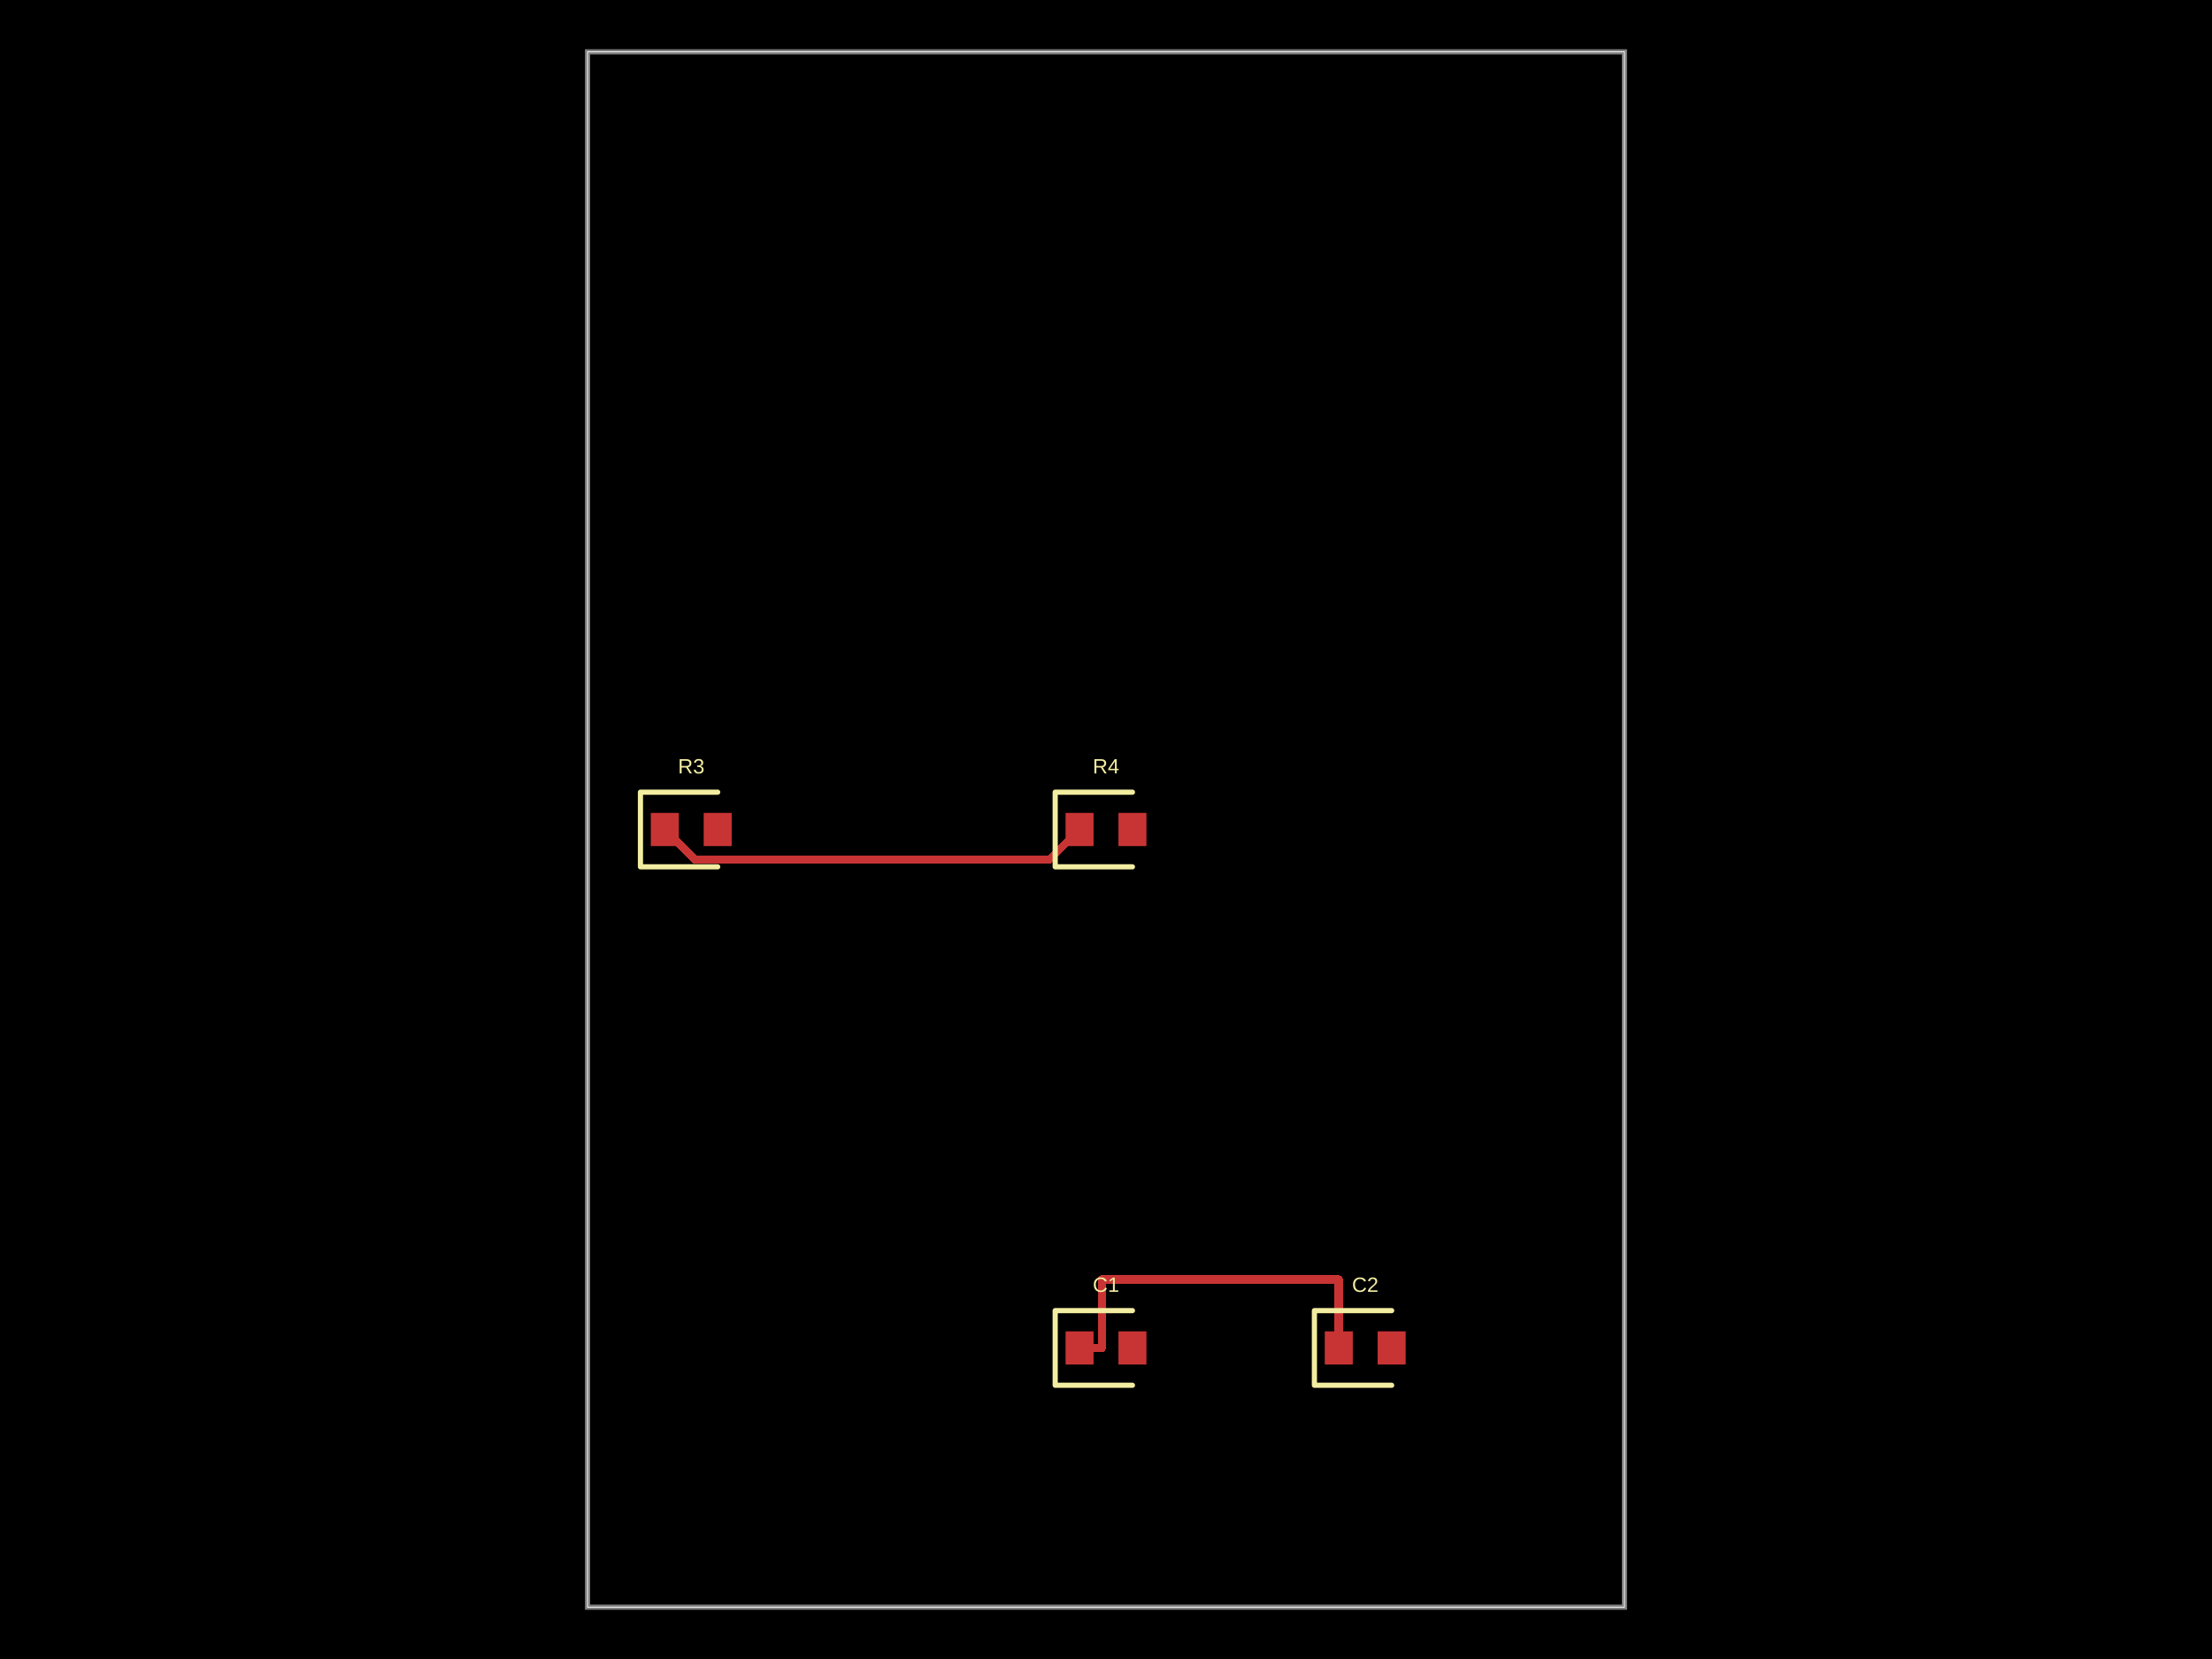
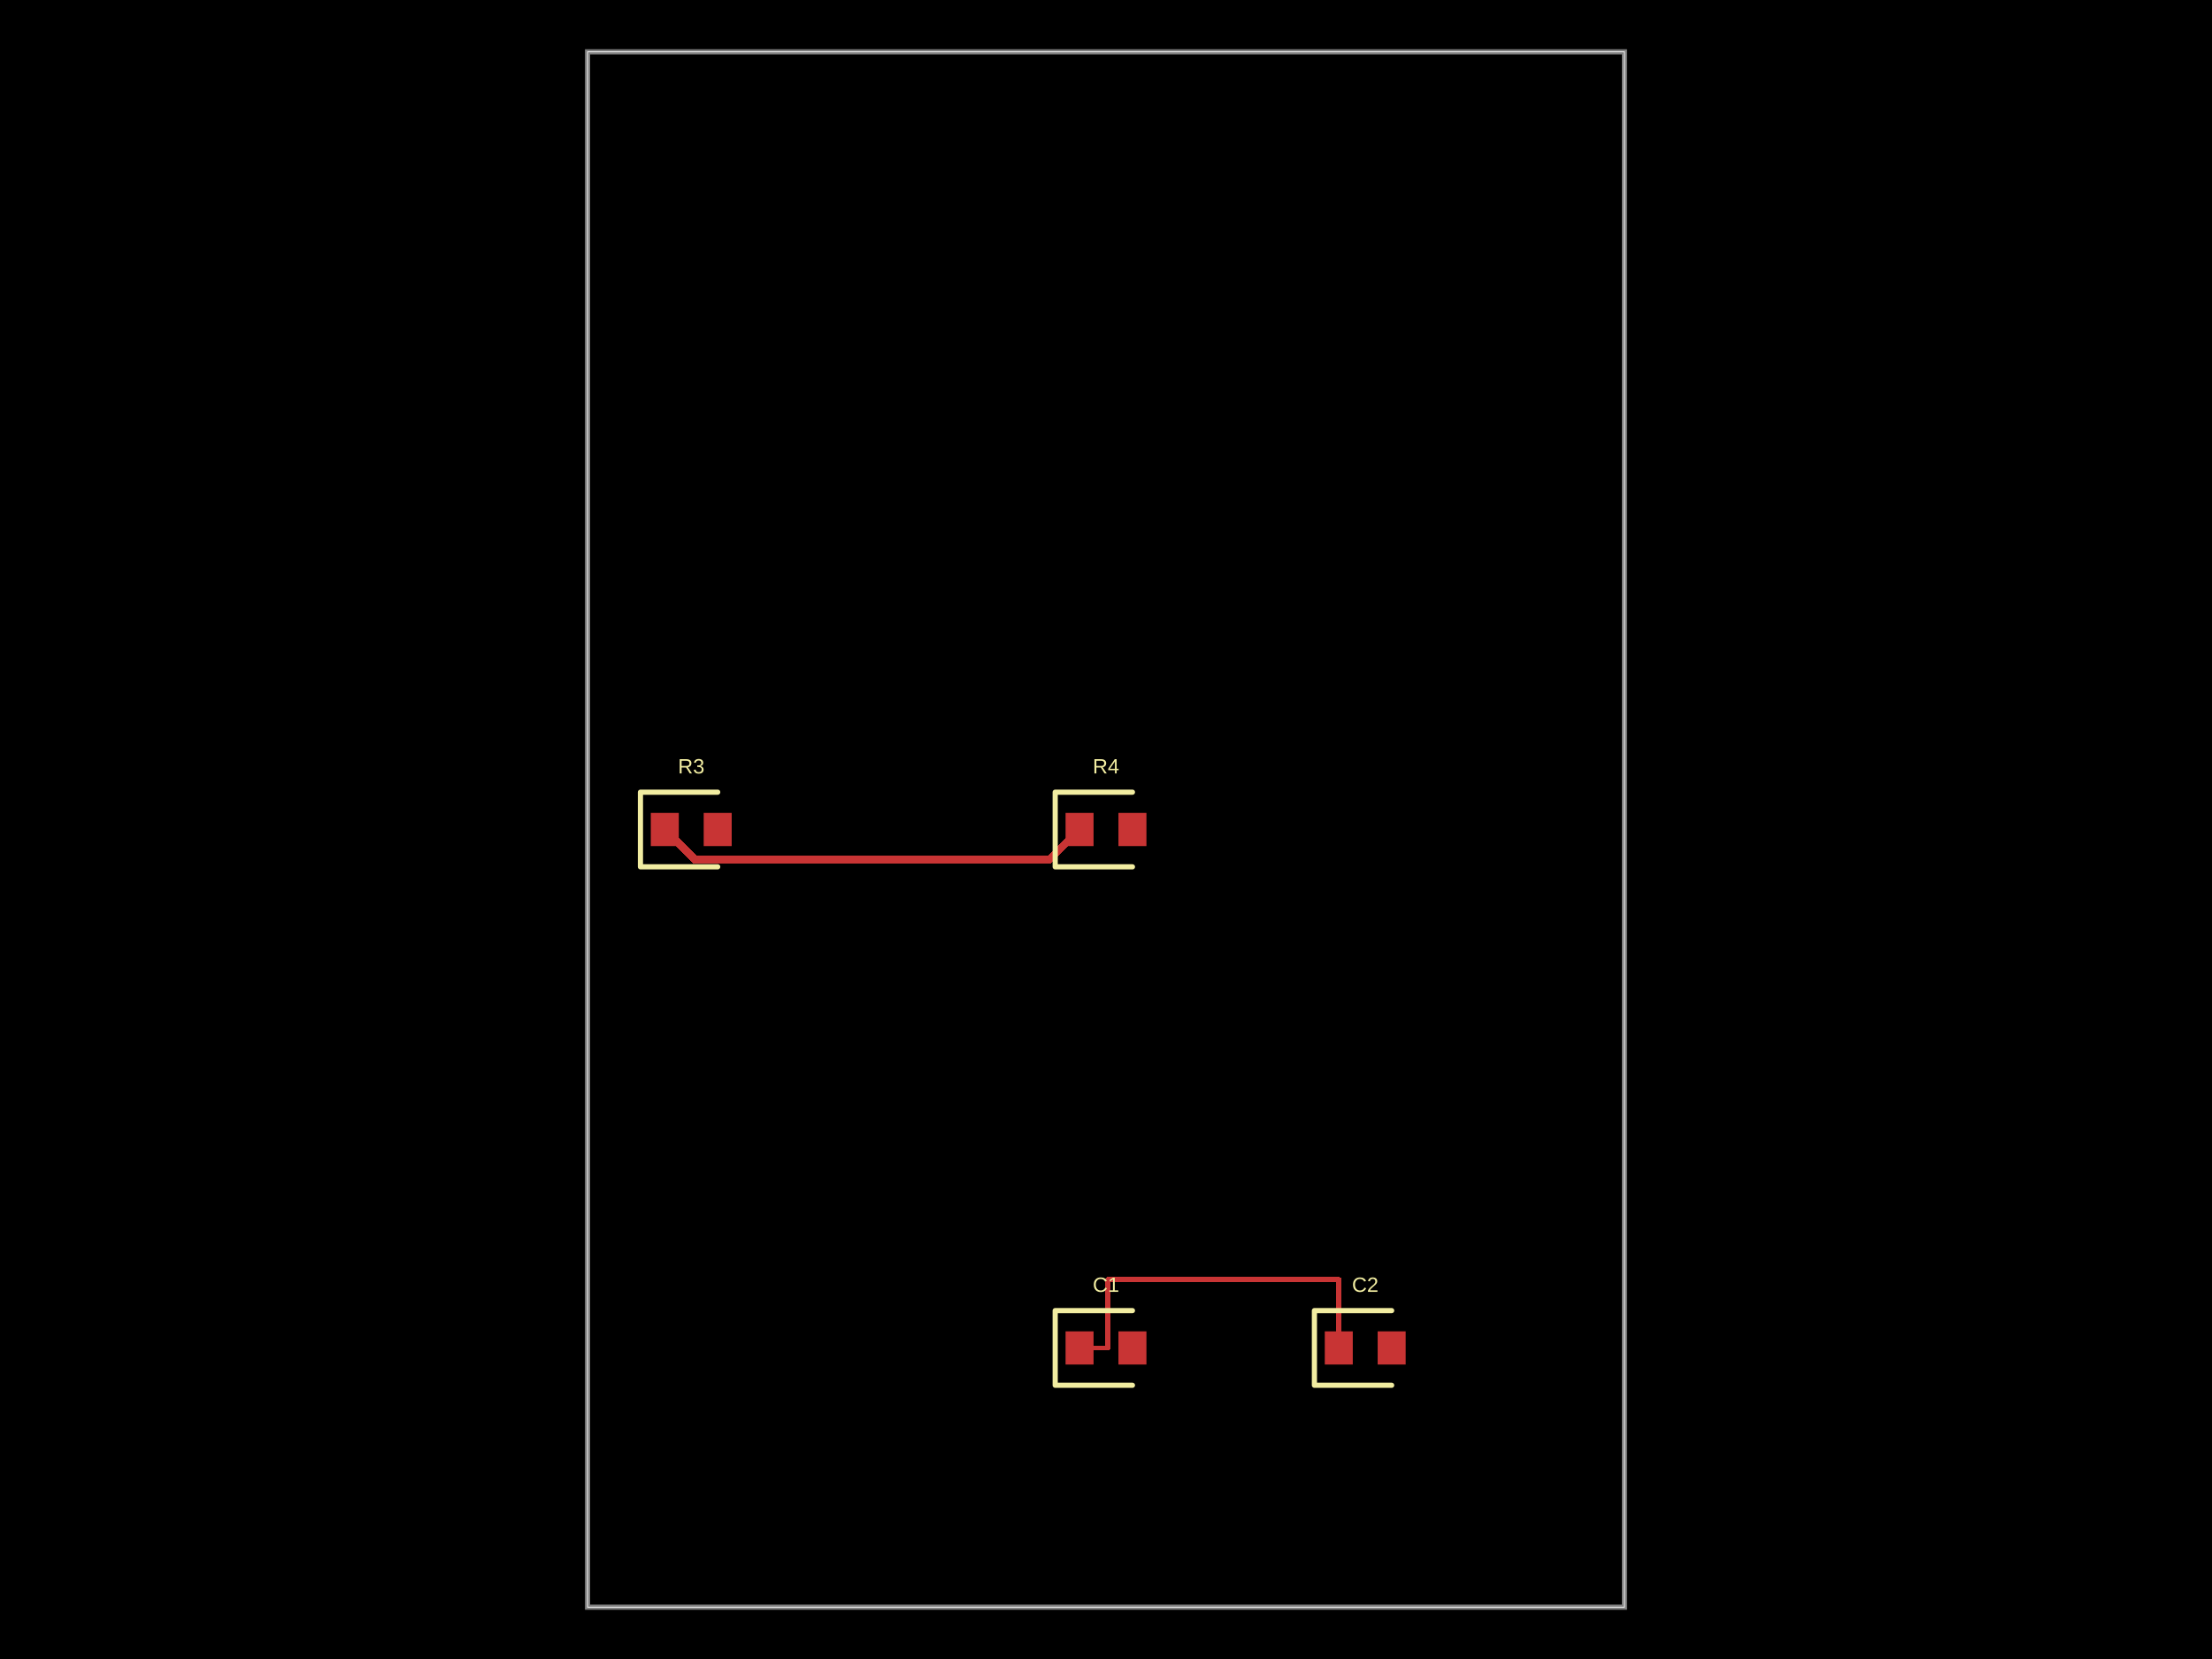
- <svg xmlns="http://www.w3.org/2000/svg" width="800" height="600" data-software-used-string="@tscircuit/core@0.0.1148">
+ <svg xmlns="http://www.w3.org/2000/svg" width="800" height="600" data-software-used-string="@tscircuit/core@0.0.1176">
  <style />
  <rect class="boundary" x="0" y="0" fill="#000" width="800" height="600" data-type="pcb_background" data-pcb-layer="global" />
  <rect class="pcb-boundary" fill="none" stroke="#fff" stroke-width="0.3" x="212.5" y="18.75" width="375" height="562.5" data-type="pcb_boundary" data-pcb-layer="global" />
  <path class="pcb-board" d="M 212.5 581.25 L 587.5 581.25 L 587.5 18.75 L 212.5 18.75 Z" fill="none" stroke="rgba(255, 255, 255, 0.5)" stroke-width="1.875" data-type="pcb_board" data-pcb-layer="board" />
  <rect class="pcb-pad" fill="rgb(200, 52, 52)" x="235.375" y="294" width="10.125" height="12" data-type="pcb_smtpad" data-pcb-layer="top" />
  <rect class="pcb-pad" fill="rgb(200, 52, 52)" x="254.5" y="294" width="10.125" height="12" data-type="pcb_smtpad" data-pcb-layer="top" />
  <rect class="pcb-pad" fill="rgb(200, 52, 52)" x="385.375" y="294" width="10.125" height="12" data-type="pcb_smtpad" data-pcb-layer="top" />
  <rect class="pcb-pad" fill="rgb(200, 52, 52)" x="404.5" y="294" width="10.125" height="12" data-type="pcb_smtpad" data-pcb-layer="top" />
  <rect class="pcb-pad" fill="rgb(200, 52, 52)" x="385.375" y="481.5" width="10.125" height="12" data-type="pcb_smtpad" data-pcb-layer="top" />
  <rect class="pcb-pad" fill="rgb(200, 52, 52)" x="404.5" y="481.5" width="10.125" height="12" data-type="pcb_smtpad" data-pcb-layer="top" />
  <rect class="pcb-pad" fill="rgb(200, 52, 52)" x="479.125" y="481.5" width="10.125" height="12" data-type="pcb_smtpad" data-pcb-layer="top" />
  <rect class="pcb-pad" fill="rgb(200, 52, 52)" x="498.25" y="481.5" width="10.125" height="12" data-type="pcb_smtpad" data-pcb-layer="top" />
-   <path class="pcb-trace" stroke="rgb(200, 52, 52)" fill="none" d="M 390.438 487.5 L 398.5 487.5" stroke-width="3" stroke-linecap="round" stroke-linejoin="round" shape-rendering="crispEdges" data-type="pcb_trace" data-pcb-layer="top" />
-   <path class="pcb-trace" stroke="rgb(200, 52, 52)" fill="none" d="M 398.5 487.5 L 398.5 462.75" stroke-width="3" stroke-linecap="round" stroke-linejoin="round" shape-rendering="crispEdges" data-type="pcb_trace" data-pcb-layer="top" />
-   <path class="pcb-trace" stroke="rgb(200, 52, 52)" fill="none" d="M 398.5 462.75 L 484.188 462.75" stroke-width="3" stroke-linecap="round" stroke-linejoin="round" shape-rendering="crispEdges" data-type="pcb_trace" data-pcb-layer="top" />
-   <path class="pcb-trace" stroke="rgb(200, 52, 52)" fill="none" d="M 484.188 462.75 L 484.188 487.5" stroke-width="3" stroke-linecap="round" stroke-linejoin="round" shape-rendering="crispEdges" data-type="pcb_trace" data-pcb-layer="top" />
+   <path class="pcb-trace" stroke="rgb(200, 52, 52)" fill="none" d="M 390.438 487.5 L 400.75 487.5" stroke-width="1.875" stroke-linecap="round" stroke-linejoin="round" shape-rendering="crispEdges" data-type="pcb_trace" data-pcb-layer="top" />
+   <path class="pcb-trace" stroke="rgb(200, 52, 52)" fill="none" d="M 400.75 487.5 L 400.75 462.75" stroke-width="1.875" stroke-linecap="round" stroke-linejoin="round" shape-rendering="crispEdges" data-type="pcb_trace" data-pcb-layer="top" />
+   <path class="pcb-trace" stroke="rgb(200, 52, 52)" fill="none" d="M 400.75 462.75 L 484.188 462.75" stroke-width="1.875" stroke-linecap="round" stroke-linejoin="round" shape-rendering="crispEdges" data-type="pcb_trace" data-pcb-layer="top" />
+   <path class="pcb-trace" stroke="rgb(200, 52, 52)" fill="none" d="M 484.188 462.75 L 484.188 487.5" stroke-width="1.875" stroke-linecap="round" stroke-linejoin="round" shape-rendering="crispEdges" data-type="pcb_trace" data-pcb-layer="top" />
  <path class="pcb-trace" stroke="rgb(200, 52, 52)" fill="none" d="M 390.438 300 L 379.479 310.959" stroke-width="2.812" stroke-linecap="round" stroke-linejoin="round" shape-rendering="crispEdges" data-type="pcb_trace" data-pcb-layer="top" />
  <path class="pcb-trace" stroke="rgb(200, 52, 52)" fill="none" d="M 379.479 310.959 L 251.187 310.959" stroke-width="2.812" stroke-linecap="round" stroke-linejoin="round" shape-rendering="crispEdges" data-type="pcb_trace" data-pcb-layer="top" />
  <path class="pcb-trace" stroke="rgb(200, 52, 52)" fill="none" d="M 251.187 310.959 L 251.187 310.749" stroke-width="2.812" stroke-linecap="round" stroke-linejoin="round" shape-rendering="crispEdges" data-type="pcb_trace" data-pcb-layer="top" />
  <path class="pcb-trace" stroke="rgb(200, 52, 52)" fill="none" d="M 251.187 310.749 L 240.438 300" stroke-width="2.812" stroke-linecap="round" stroke-linejoin="round" shape-rendering="crispEdges" data-type="pcb_trace" data-pcb-layer="top" />
  <path class="pcb-silkscreen pcb-silkscreen-top" d="M 259.562 286.5 L 231.625 286.5 L 231.625 313.5 L 259.562 313.5" fill="none" stroke="#f2eda1" stroke-width="1.875" stroke-linecap="round" stroke-linejoin="round" data-pcb-component-id="pcb_component_0" data-pcb-silkscreen-path-id="pcb_silkscreen_path_0" data-type="pcb_silkscreen_path" data-pcb-layer="top" />
  <text x="0" y="0" dx="0" dy="0" fill="#f2eda1" font-family="Arial, sans-serif" font-size="7.5" text-anchor="middle" dominant-baseline="central" transform="matrix(1,0,0,1,250,277.125)" class="pcb-silkscreen-text pcb-silkscreen-top" data-pcb-silkscreen-text-id="pcb_component_0" stroke="none" data-type="pcb_silkscreen_text" data-pcb-layer="top">R3</text>
  <path class="pcb-silkscreen pcb-silkscreen-top" d="M 409.562 286.5 L 381.625 286.5 L 381.625 313.5 L 409.562 313.5" fill="none" stroke="#f2eda1" stroke-width="1.875" stroke-linecap="round" stroke-linejoin="round" data-pcb-component-id="pcb_component_1" data-pcb-silkscreen-path-id="pcb_silkscreen_path_1" data-type="pcb_silkscreen_path" data-pcb-layer="top" />
  <text x="0" y="0" dx="0" dy="0" fill="#f2eda1" font-family="Arial, sans-serif" font-size="7.5" text-anchor="middle" dominant-baseline="central" transform="matrix(1,0,0,1,400,277.125)" class="pcb-silkscreen-text pcb-silkscreen-top" data-pcb-silkscreen-text-id="pcb_component_1" stroke="none" data-type="pcb_silkscreen_text" data-pcb-layer="top">R4</text>
  <path class="pcb-silkscreen pcb-silkscreen-top" d="M 409.562 474 L 381.625 474 L 381.625 501 L 409.562 501" fill="none" stroke="#f2eda1" stroke-width="1.875" stroke-linecap="round" stroke-linejoin="round" data-pcb-component-id="pcb_component_2" data-pcb-silkscreen-path-id="pcb_silkscreen_path_2" data-type="pcb_silkscreen_path" data-pcb-layer="top" />
  <text x="0" y="0" dx="0" dy="0" fill="#f2eda1" font-family="Arial, sans-serif" font-size="7.5" text-anchor="middle" dominant-baseline="central" transform="matrix(1,0,0,1,400,464.625)" class="pcb-silkscreen-text pcb-silkscreen-top" data-pcb-silkscreen-text-id="pcb_component_2" stroke="none" data-type="pcb_silkscreen_text" data-pcb-layer="top">C1</text>
  <path class="pcb-silkscreen pcb-silkscreen-top" d="M 503.312 474 L 475.375 474 L 475.375 501 L 503.312 501" fill="none" stroke="#f2eda1" stroke-width="1.875" stroke-linecap="round" stroke-linejoin="round" data-pcb-component-id="pcb_component_3" data-pcb-silkscreen-path-id="pcb_silkscreen_path_3" data-type="pcb_silkscreen_path" data-pcb-layer="top" />
  <text x="0" y="0" dx="0" dy="0" fill="#f2eda1" font-family="Arial, sans-serif" font-size="7.5" text-anchor="middle" dominant-baseline="central" transform="matrix(1,0,0,1,493.75,464.625)" class="pcb-silkscreen-text pcb-silkscreen-top" data-pcb-silkscreen-text-id="pcb_component_3" stroke="none" data-type="pcb_silkscreen_text" data-pcb-layer="top">C2</text>
</svg>
